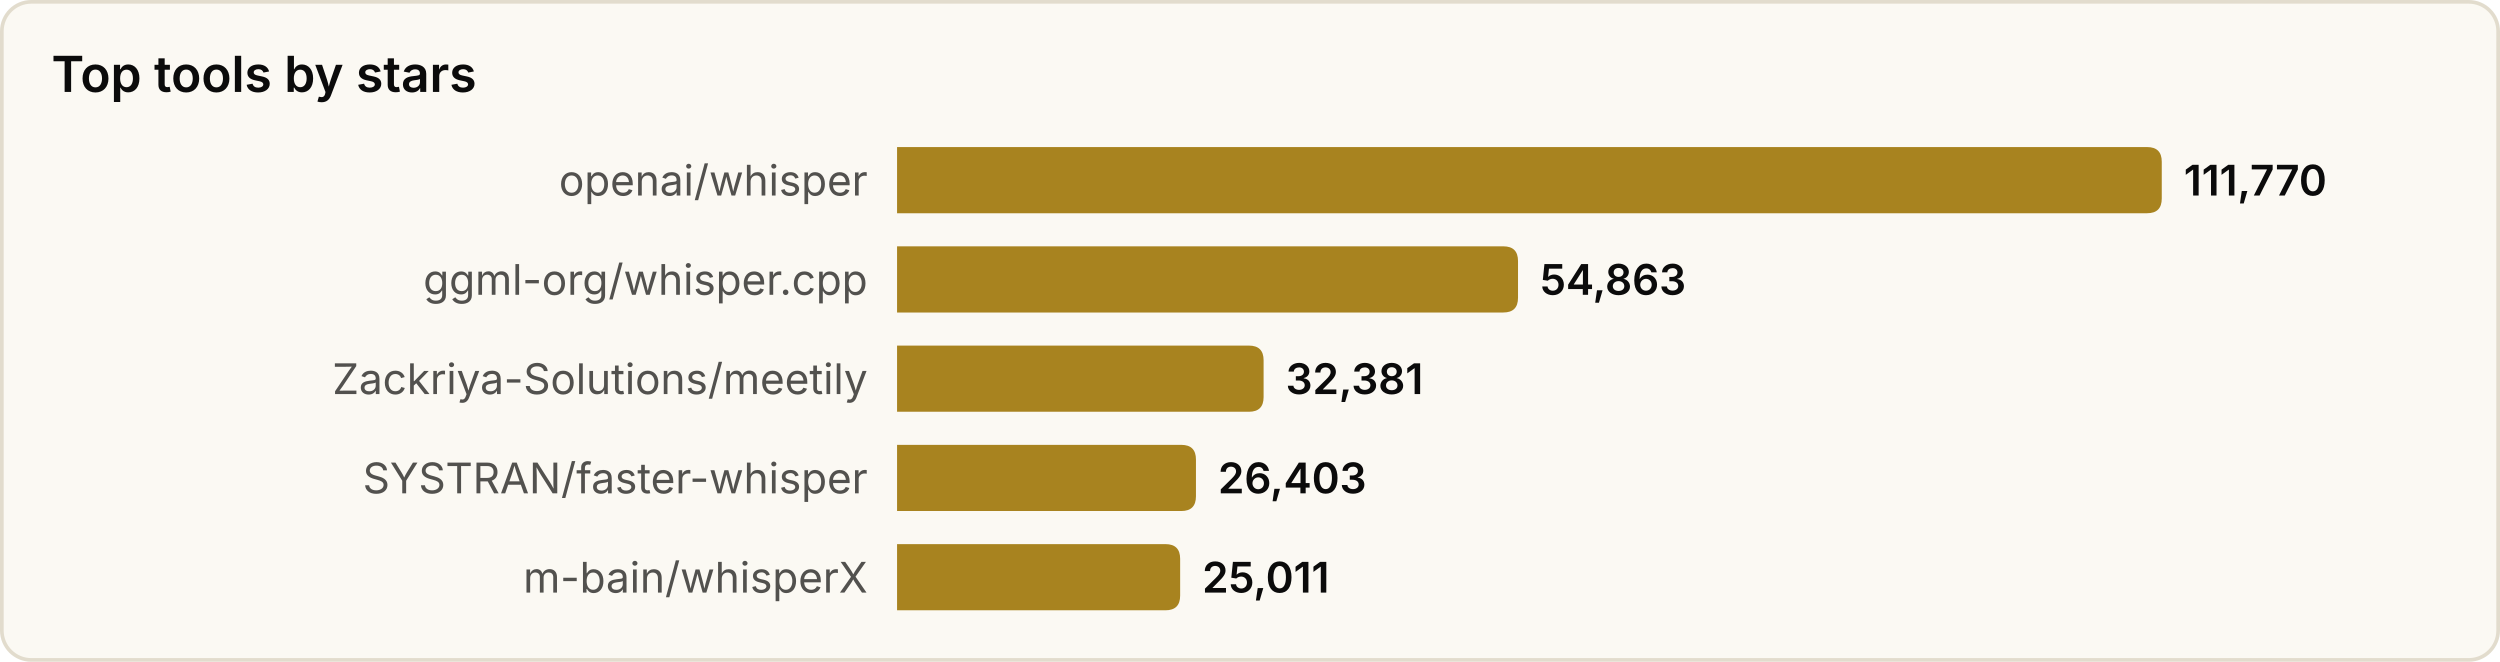
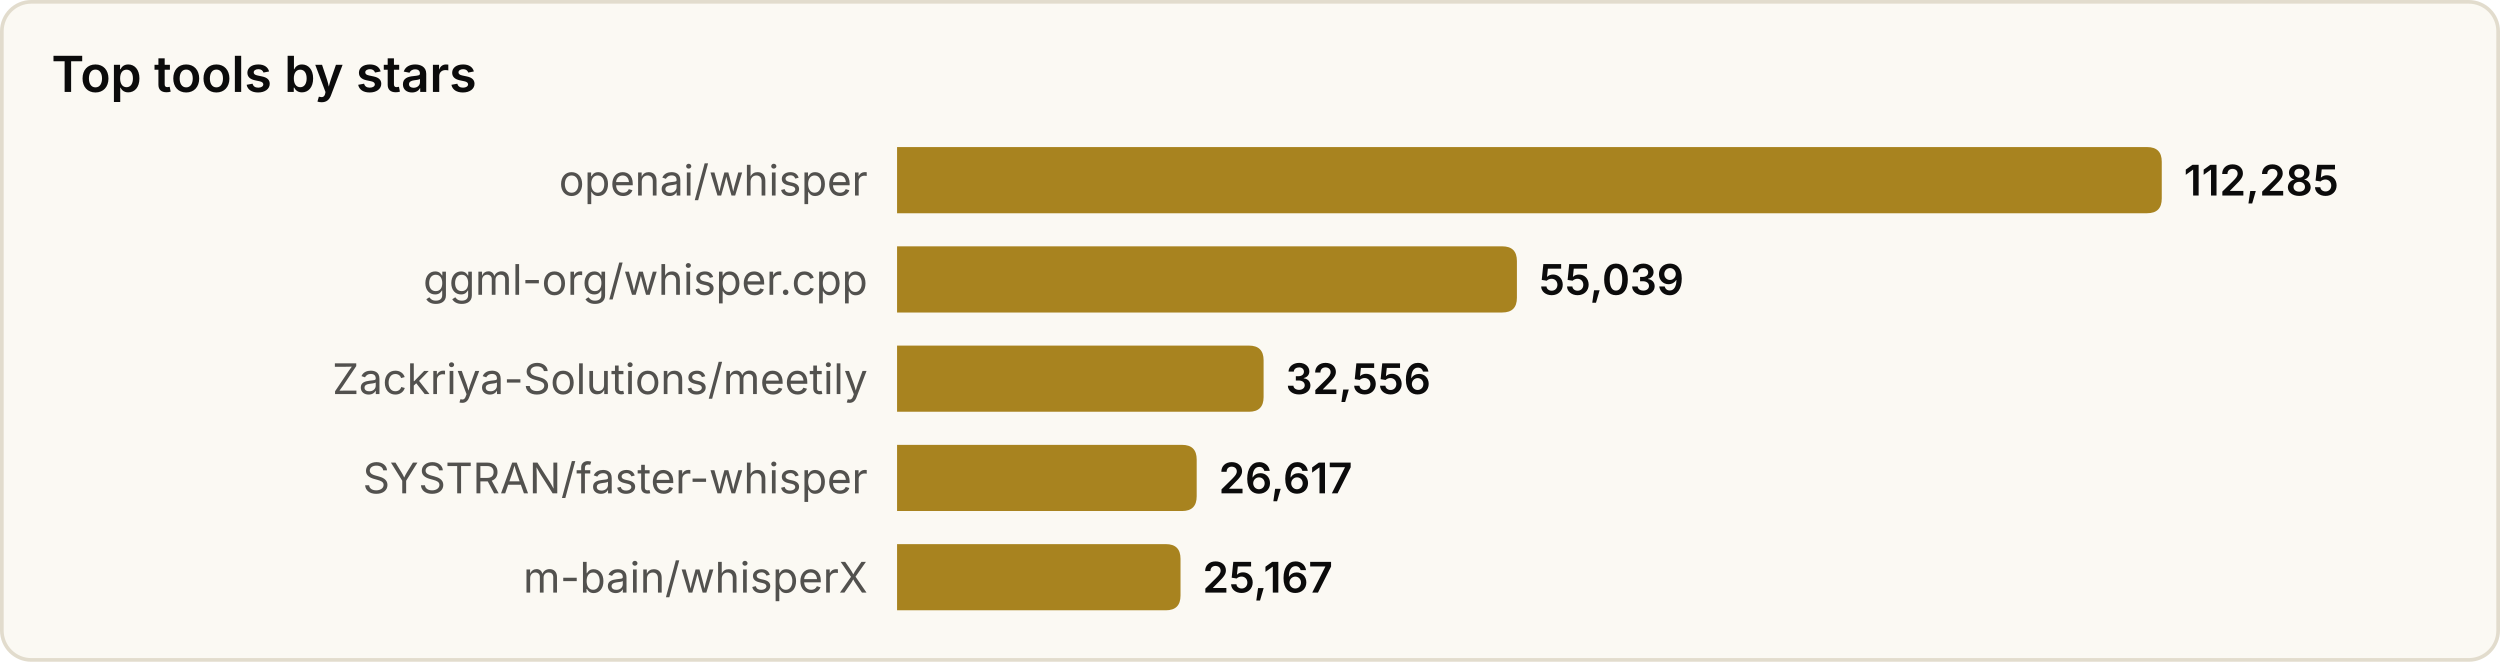
<svg xmlns="http://www.w3.org/2000/svg" width="680" height="180" viewBox="0 0 680 180" role="img" aria-label="Top tools by stars">
  <style>
text{font-family:system-ui,-apple-system,'Segoe UI',sans-serif}
.srf{fill:#fbf9f3;stroke:#e2dccd}.ttl{fill:#0b0b0b;font-size:13.5px;font-weight:600}
.lbl{fill:#52514e;font-size:11.5px}.val{fill:#0b0b0b;font-size:11.5px;font-weight:600}
.bar{fill:#a8831f}
@media(prefers-color-scheme:dark){
.srf{fill:#131826;stroke:#2a3145}.ttl{fill:#f2eee4}
.lbl{fill:#a9a69c}.val{fill:#f2eee4}.bar{fill:#d9b04a}
}
</style>
  <rect x="0.5" y="0.5" width="679" height="179" rx="8" class="srf" />
  <text x="14" y="25" class="ttl">Top tools by stars</text>
  <text x="236" y="49.0" class="lbl" text-anchor="end" dominant-baseline="central">openai/whisper</text>
  <path d="M244,40 h340.0 q4,0 4,4 v10 q0,4 -4,4 h-340.0 z" class="bar" />
-   <text x="594.0" y="49.0" class="val" dominant-baseline="central">111,770</text>
+   <text x="594.0" y="49.0" class="val" dominant-baseline="central">112,285</text>
  <text x="236" y="76.0" class="lbl" text-anchor="end" dominant-baseline="central">ggml-org/whisper.cpp</text>
-   <path d="M244,67 h164.9 q4,0 4,4 v10 q0,4 -4,4 h-164.9 z" class="bar" />
-   <text x="418.9" y="76.0" class="val" dominant-baseline="central">54,863</text>
+   <path d="M244,67 h164.6 q4,0 4,4 v10 q0,4 -4,4 h-164.6 z" class="bar" />
+   <text x="418.6" y="76.0" class="val" dominant-baseline="central">55,039</text>
  <text x="236" y="103.0" class="lbl" text-anchor="end" dominant-baseline="central">Zackriya-Solutions/meetily</text>
  <path d="M244,94 h95.7 q4,0 4,4 v10 q0,4 -4,4 h-95.7 z" class="bar" />
-   <text x="349.7" y="103.0" class="val" dominant-baseline="central">32,381</text>
+   <text x="349.7" y="103.0" class="val" dominant-baseline="central">32,556</text>
  <text x="236" y="130.0" class="lbl" text-anchor="end" dominant-baseline="central">SYSTRAN/faster-whisper</text>
-   <path d="M244,121 h77.3 q4,0 4,4 v10 q0,4 -4,4 h-77.3 z" class="bar" />
-   <text x="331.3" y="130.0" class="val" dominant-baseline="central">26,403</text>
+   <path d="M244,121 h77.5 q4,0 4,4 v10 q0,4 -4,4 h-77.5 z" class="bar" />
+   <text x="331.5" y="130.0" class="val" dominant-baseline="central">26,617</text>
  <text x="236" y="157.0" class="lbl" text-anchor="end" dominant-baseline="central">m-bain/whisperX</text>
-   <path d="M244,148 h73.0 q4,0 4,4 v10 q0,4 -4,4 h-73.0 z" class="bar" />
-   <text x="327.0" y="157.0" class="val" dominant-baseline="central">25,011</text>
+   <path d="M244,148 h73.1 q4,0 4,4 v10 q0,4 -4,4 h-73.1 z" class="bar" />
+   <text x="327.1" y="157.0" class="val" dominant-baseline="central">25,167</text>
</svg>
